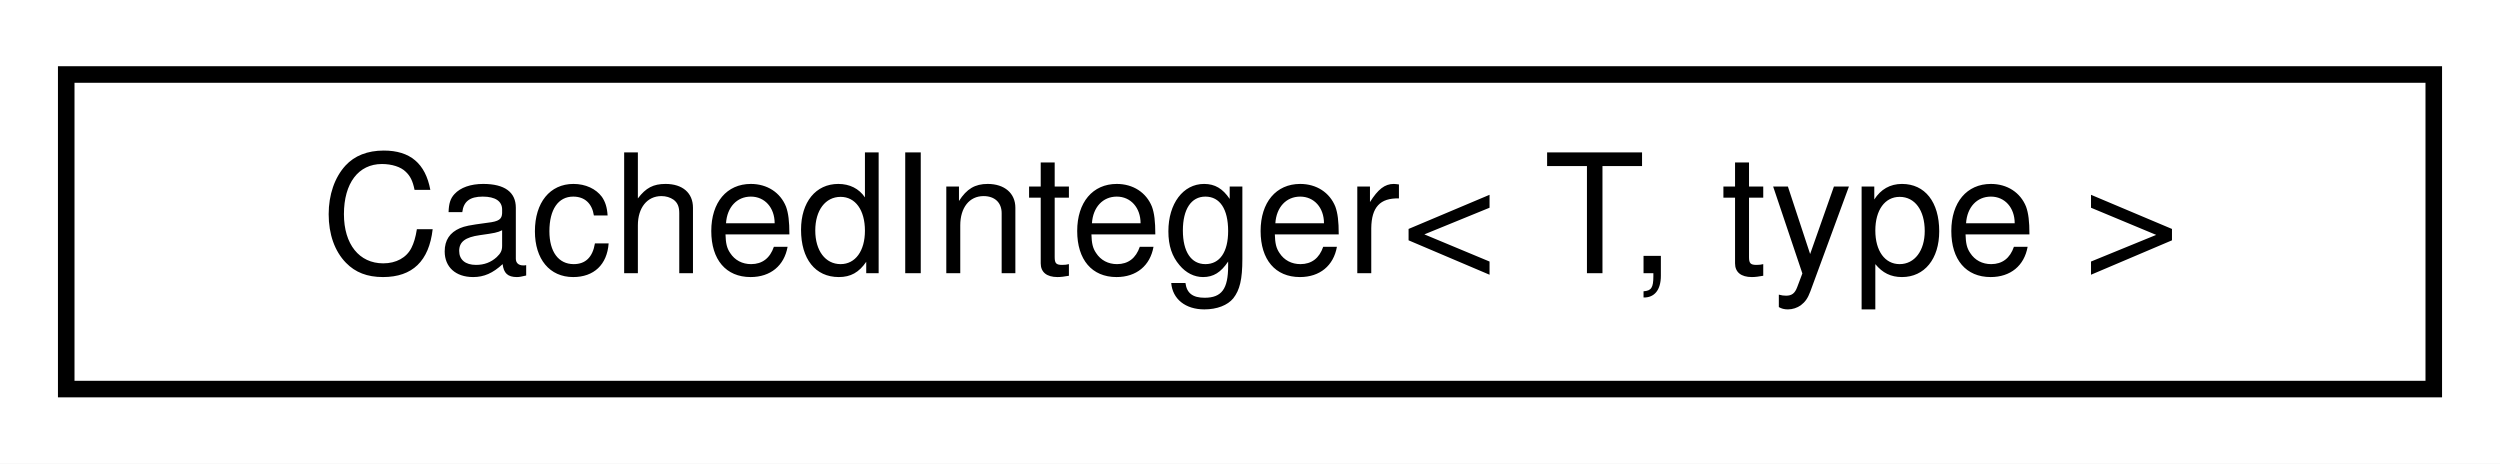
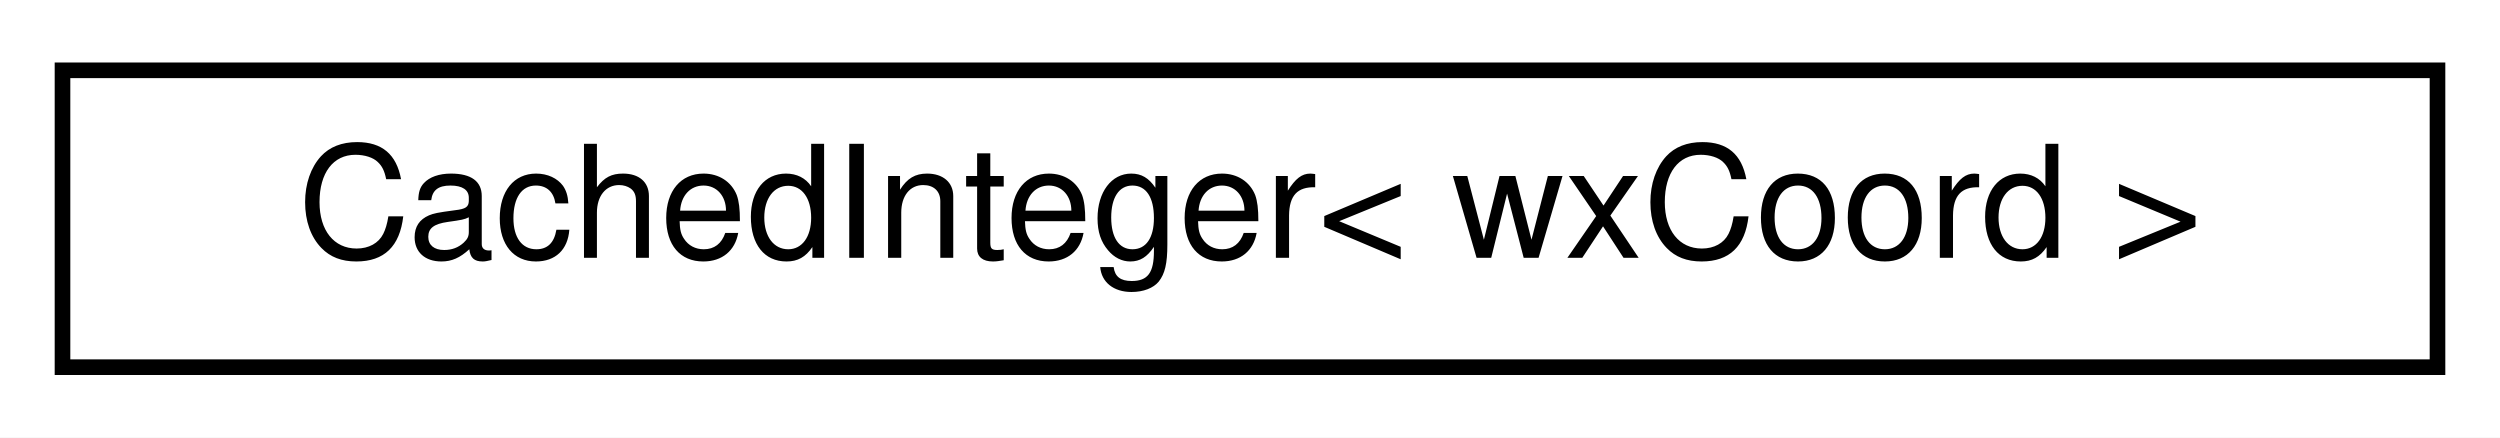
- <svg xmlns="http://www.w3.org/2000/svg" xmlns:xlink="http://www.w3.org/1999/xlink" width="151pt" height="28pt" viewBox="0.00 0.00 151.00 28.00">
+ <svg xmlns="http://www.w3.org/2000/svg" xmlns:xlink="http://www.w3.org/1999/xlink" width="160pt" height="28pt" viewBox="0.00 0.00 160.00 28.00">
  <g id="graph0" class="graph" transform="scale(1 1) rotate(0) translate(4 24)">
-     <polygon fill="white" stroke="transparent" points="-4,4 -4,-24 147,-24 147,4 -4,4" />
+     <polygon fill="white" stroke="transparent" points="-4,4 -4,-24 156,-24 156,4 -4,4" />
    <g id="node1" class="node">
      <g id="a_node1">
-         <a xlink:href="classCachedInteger.html" target="_top" xlink:title="A cached integer value.">
-           <polygon fill="white" stroke="black" points="0,-0.5 0,-19.5 143,-19.5 143,-0.5 0,-0.5" />
-           <text text-anchor="middle" x="71.5" y="-7.5" font-family="Helvetica,sans-Serif" font-size="10.00">CachedInteger&lt; T, type &gt;</text>
+         <a xlink:href="classCachedInteger.html" target="_top" xlink:title=" ">
+           <polygon fill="white" stroke="black" points="0,-0.5 0,-19.5 152,-19.5 152,-0.5 0,-0.5" />
+           <text text-anchor="middle" x="76" y="-7.5" font-family="Helvetica,sans-Serif" font-size="10.00">CachedInteger&lt; wxCoord &gt;</text>
        </a>
      </g>
    </g>
  </g>
</svg>
